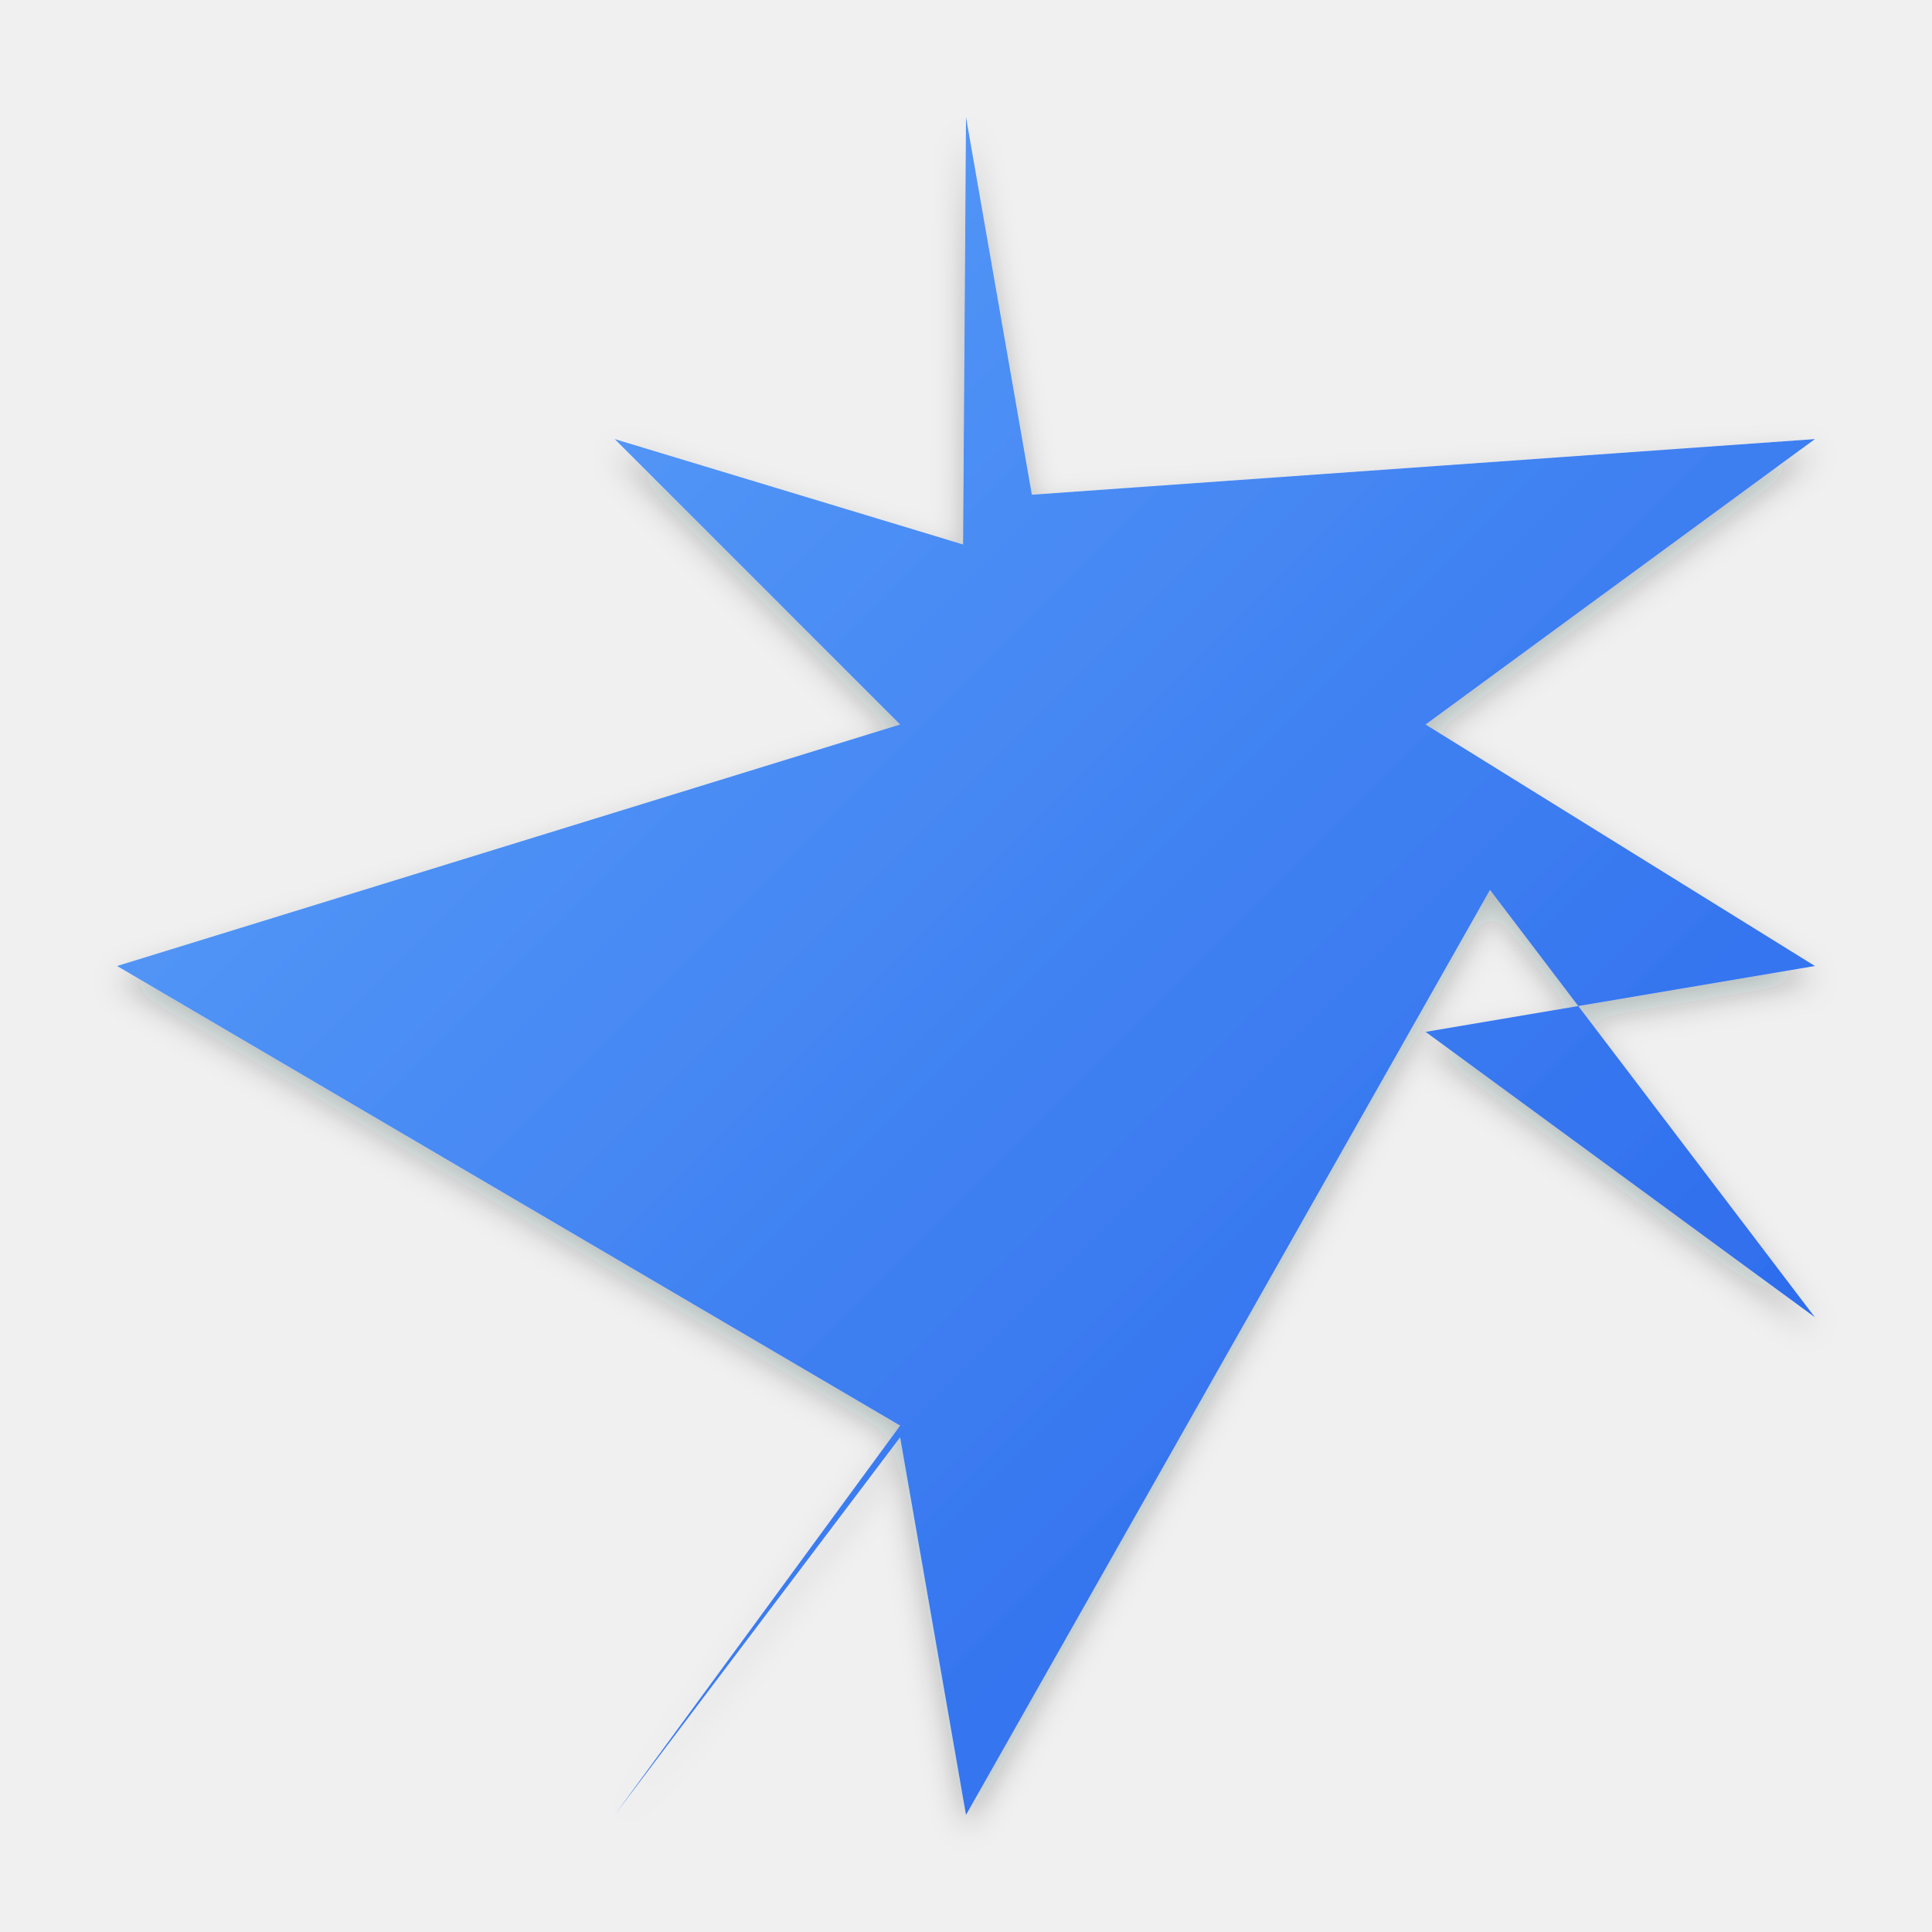
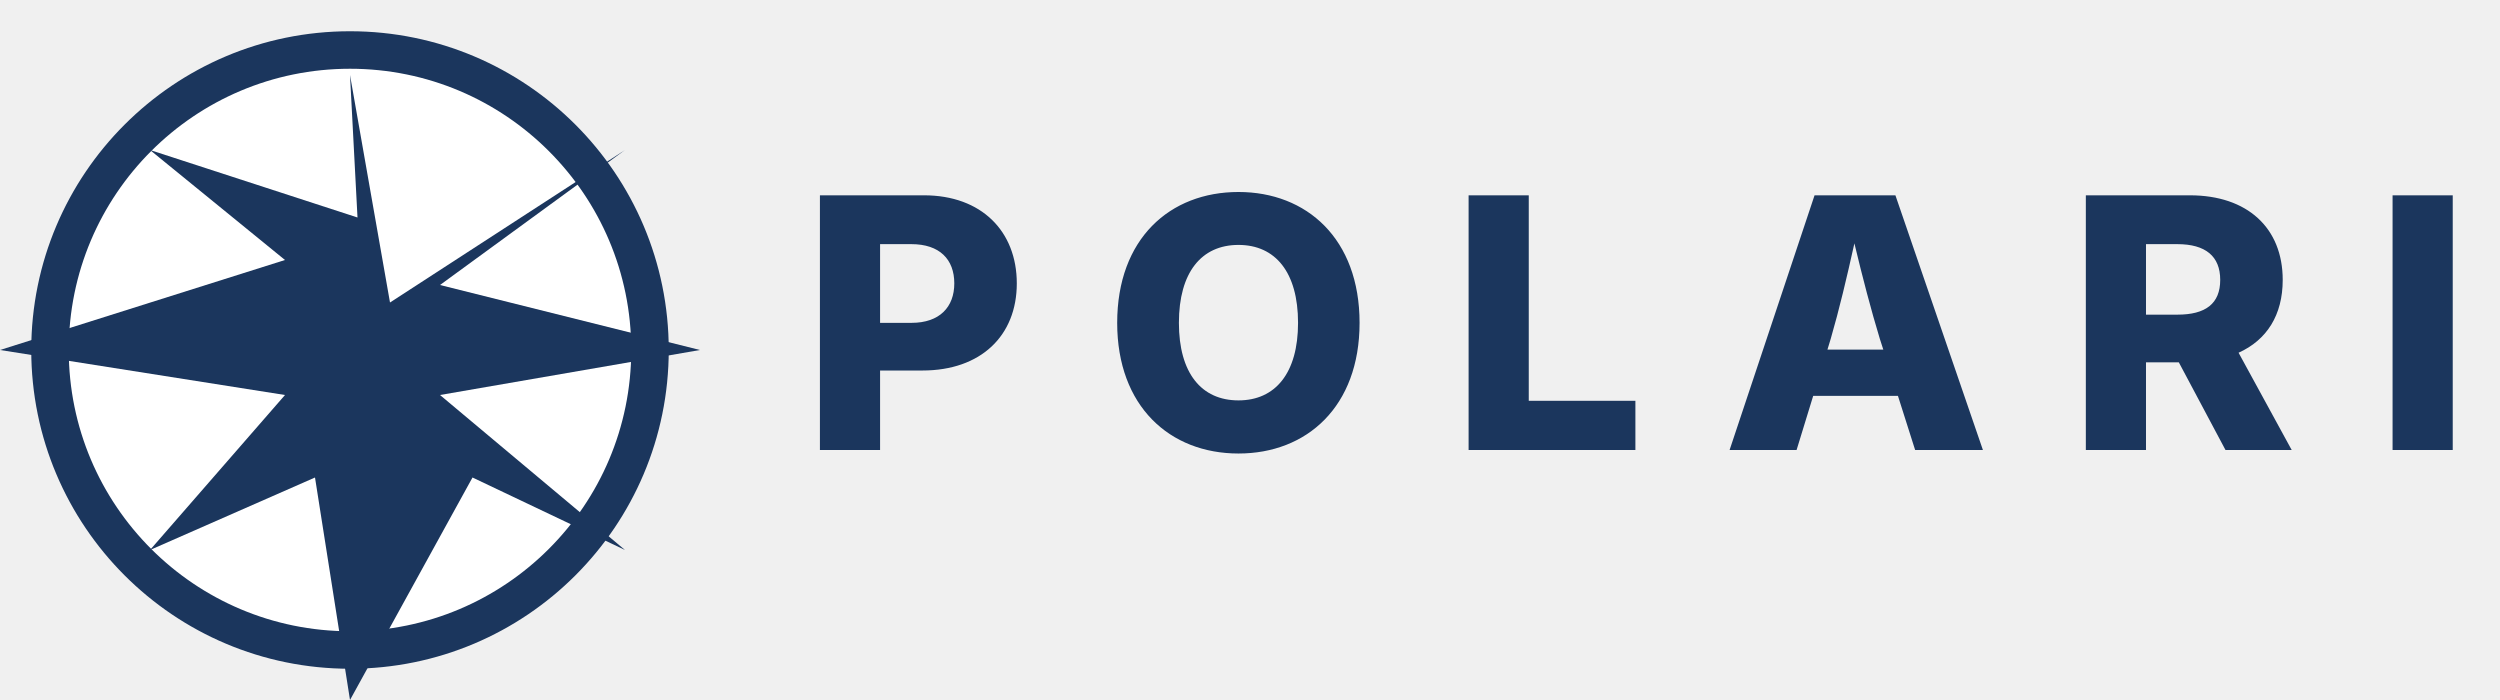
- <svg xmlns="http://www.w3.org/2000/svg" width="132" height="132" viewBox="0 0 132 132" fill="none">
-   <defs>
-     <linearGradient id="grad" x1="0" y1="0" x2="1" y2="1">
-       <stop offset="0%" stop-color="#60A5FA" />
-       <stop offset="100%" stop-color="#2563EB" />
-     </linearGradient>
-     <filter id="shadow" x="-20%" y="-20%" width="140%" height="140%">
-       <feDropShadow dx="0" dy="1" stdDeviation="1" flood-color="#0F172A" flood-opacity="0.25" />
-     </filter>
-   </defs>
-   <g filter="url(#shadow)">
-     <path d="M66 8l4.5 25.8L124 30l-26.6 19.5L124 66l-26.6 4.5L124 90l-22.2-29.2L66 124 61.5 98.2 42 124l19.5-26.6L8 66l53.5-16.5L42 30l23.8 7.2L66 8z" fill="url(#grad)" />
+ <svg xmlns="http://www.w3.org/2000/svg" width="200" height="56" viewBox="0 0 200 56" fill="none">
+   <g transform="translate(0,0)">
+     <circle cx="28" cy="28" r="24" fill="#FFFFFF" stroke="#1B365D" stroke-width="3" />
+     <path d="M28 6l3.2 18.2L50 12l-14.8 10.8L56 28l-20.8 3.6L50 44 37.8 38.2 28 56l-2.8-17.8L12 44l10.8-12.4L0 28l22.8-7.2L12 12l16.6 5.4L28 6z" fill="#1B365D" />
+   </g>
+   <g transform="translate(64,8)">
+     <text x="0" y="28" fill="#1B365D" font-family="Inter, system-ui, -apple-system, Segoe UI, Roboto, Helvetica, Arial" font-size="28" font-weight="800" letter-spacing="6">POLARIS</text>
  </g>
</svg>
